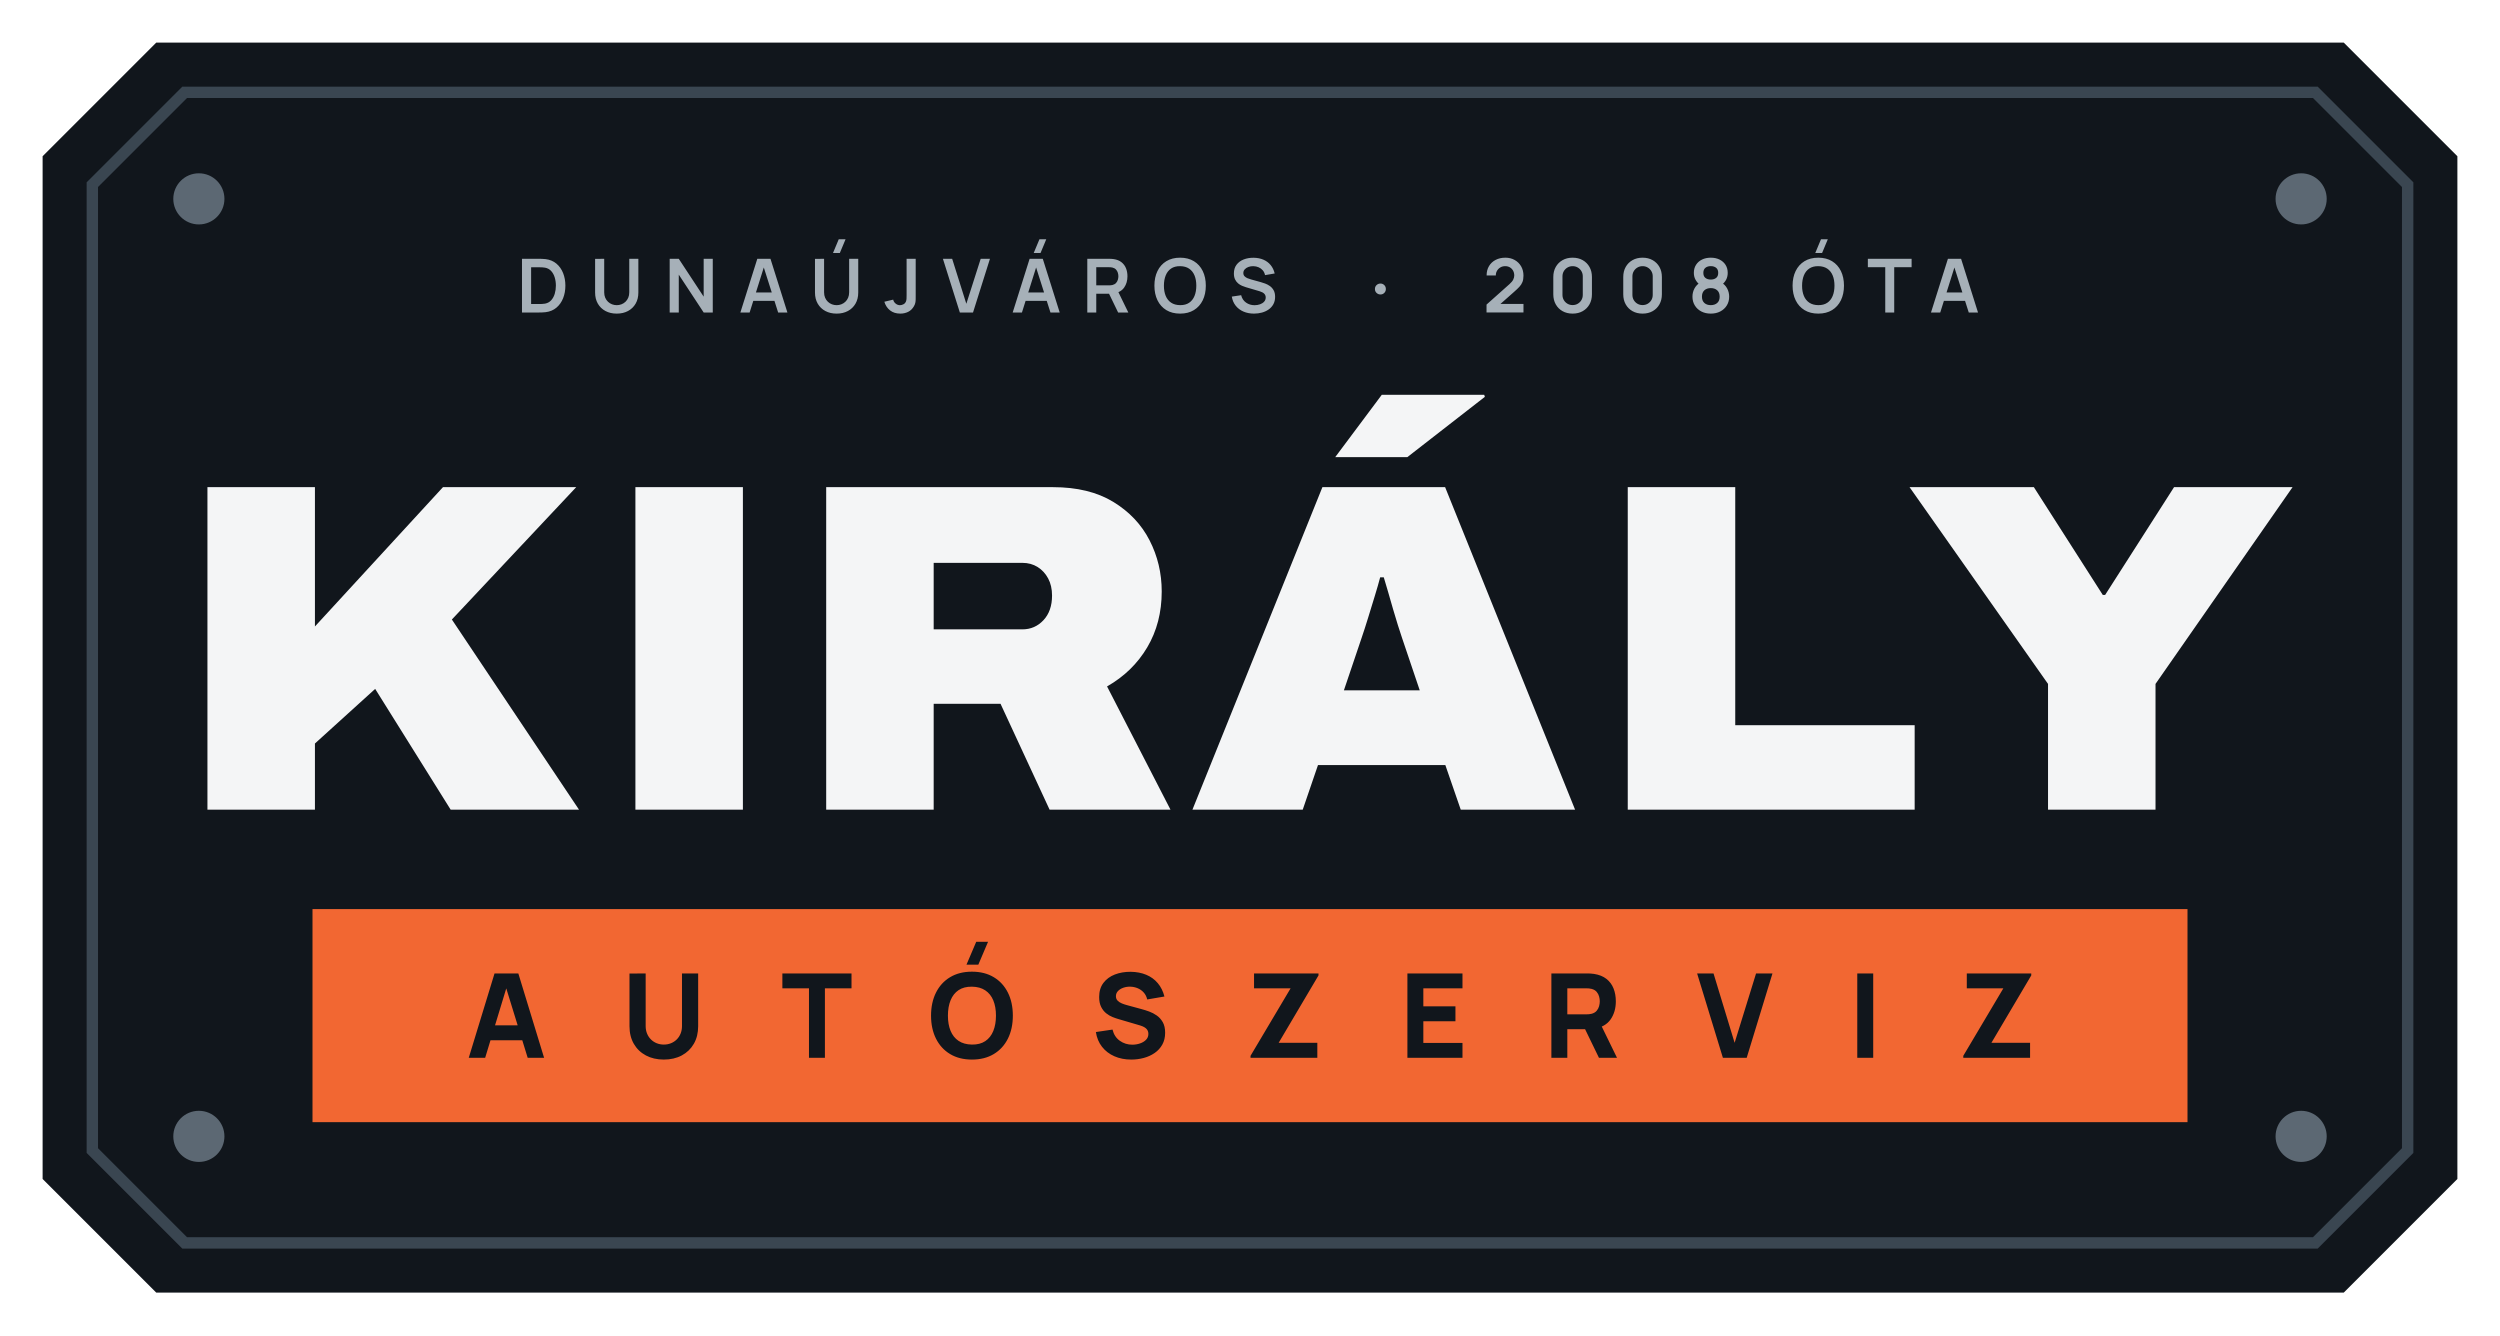
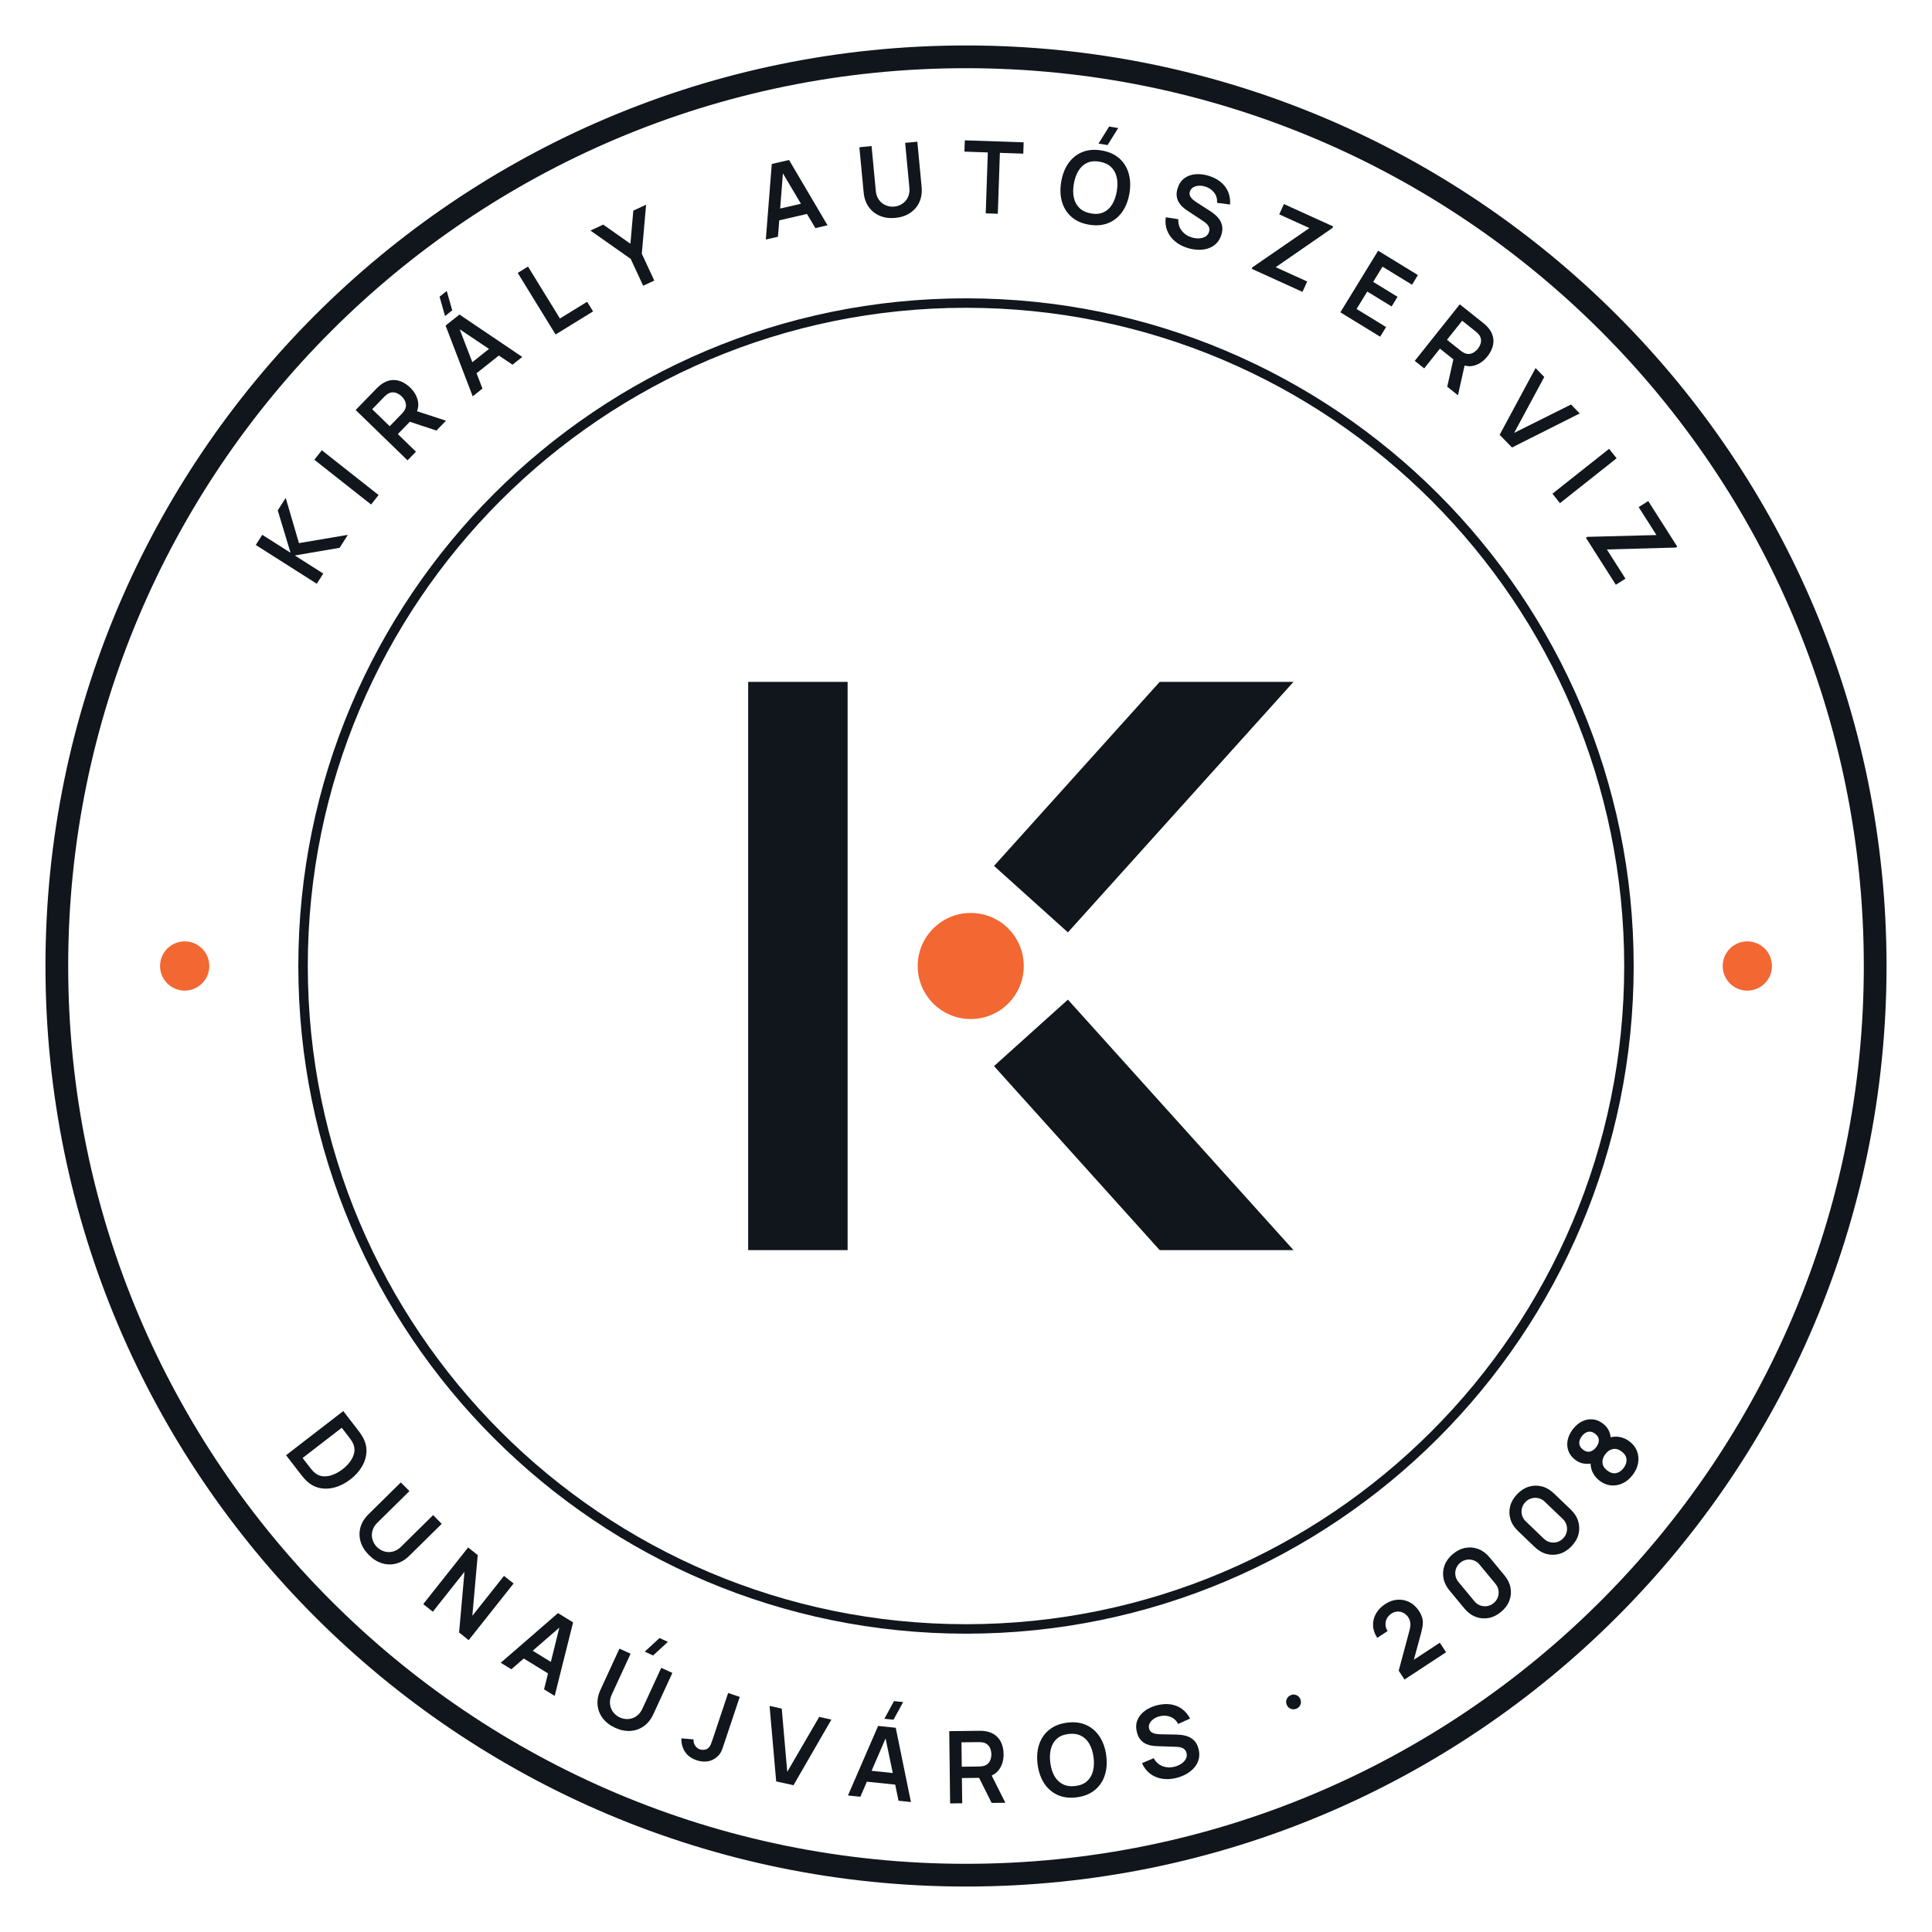
- <svg xmlns="http://www.w3.org/2000/svg" viewBox="-6 -6 352 188" width="1408" height="752" role="img">
-   <path d="M16 0 L324 0 L340 16 L340 160 L324 176 L16 176 L0 160 L0 16Z" fill="#11161C" />
-   <path d="M20 7 L320 7 L333 20 L333 156 L320 169 L20 169 L7 156 L7 20Z" fill="none" stroke="#3A4651" stroke-width="1.6" />
-   <circle cx="22" cy="22" r="3.6" fill="#5C6873" />
-   <circle cx="318" cy="22" r="3.6" fill="#5C6873" />
-   <circle cx="22" cy="154" r="3.6" fill="#5C6873" />
-   <circle cx="318" cy="154" r="3.6" fill="#5C6873" />
-   <path d="M67.496 38.0V30.44H69.904Q70.001 30.44 70.282 30.445Q70.564 30.45 70.824 30.484Q71.724 30.596 72.345 31.12Q72.966 31.644 73.286 32.451Q73.606 33.258 73.606 34.22Q73.606 35.183 73.286 35.99Q72.966 36.797 72.345 37.321Q71.724 37.844 70.824 37.956Q70.565 37.989 70.282 37.994Q69.999 38.0 69.904 38.0ZM68.782 36.807H69.904Q70.064 36.807 70.307 36.797Q70.551 36.788 70.742 36.752Q71.277 36.648 71.613 36.271Q71.949 35.895 72.109 35.354Q72.268 34.814 72.268 34.22Q72.268 33.604 72.104 33.064Q71.941 32.523 71.602 32.155Q71.264 31.787 70.742 31.688Q70.551 31.647 70.306 31.64Q70.061 31.633 69.904 31.633H68.782ZM80.836 38.157Q79.935 38.157 79.249 37.79Q78.563 37.423 78.177 36.757Q77.791 36.091 77.791 35.191V30.449L79.072 30.44V35.158Q79.072 35.585 79.216 35.921Q79.36 36.256 79.609 36.49Q79.857 36.724 80.175 36.846Q80.493 36.968 80.836 36.968Q81.188 36.968 81.506 36.844Q81.824 36.72 82.07 36.486Q82.315 36.252 82.458 35.916Q82.6 35.581 82.6 35.158V30.44H83.881V35.191Q83.881 36.09 83.495 36.756Q83.109 37.423 82.423 37.79Q81.737 38.157 80.836 38.157ZM88.291 38.0V30.44H89.572L93.077 35.769V30.44H94.358V38.0H93.077L89.572 32.669V38.0ZM98.245 38.0 100.628 30.44H102.483L104.867 38.0H103.563L101.402 31.217H101.682L99.548 38.0ZM99.575 36.36V35.179H103.544V36.36ZM112.246 29.626H111.286L112.096 27.684H113.057ZM111.795 38.157Q110.894 38.157 110.208 37.79Q109.522 37.423 109.136 36.757Q108.75 36.091 108.75 35.191V30.449L110.031 30.44V35.158Q110.031 35.585 110.175 35.921Q110.32 36.256 110.568 36.49Q110.816 36.724 111.134 36.846Q111.452 36.968 111.795 36.968Q112.147 36.968 112.465 36.844Q112.783 36.72 113.029 36.486Q113.275 36.252 113.417 35.916Q113.559 35.581 113.559 35.158V30.44H114.84V35.191Q114.84 36.09 114.454 36.756Q114.068 37.423 113.382 37.79Q112.696 38.157 111.795 38.157ZM120.762 38.156Q119.896 38.156 119.321 37.704Q118.747 37.253 118.515 36.486L119.763 36.189Q119.822 36.509 120.101 36.74Q120.38 36.971 120.713 36.971Q120.936 36.971 121.183 36.853Q121.431 36.735 121.548 36.472Q121.624 36.302 121.637 36.07Q121.649 35.838 121.649 35.529V30.44H122.93V35.529Q122.93 35.879 122.927 36.144Q122.924 36.408 122.874 36.642Q122.824 36.875 122.68 37.123Q122.371 37.661 121.87 37.908Q121.369 38.156 120.762 38.156ZM129.146 38.0 126.763 30.44H128.066L130.06 36.773L132.081 30.44H133.385L131.001 38.0ZM140.505 29.626H139.545L140.355 27.684H141.316ZM136.586 38.0 138.969 30.44H140.824L143.207 38.0H141.904L139.742 31.217H140.023L137.889 38.0ZM137.916 36.36V35.179H141.884V36.36ZM147.091 38.0V30.44H150.214Q150.325 30.44 150.499 30.448Q150.674 30.456 150.82 30.482Q151.475 30.583 151.903 30.92Q152.331 31.256 152.538 31.766Q152.745 32.277 152.745 32.9Q152.745 33.827 152.278 34.491Q151.81 35.154 150.844 35.314L150.306 35.361H148.354V38.0ZM151.433 38.0 149.942 34.923 151.229 34.64 152.867 38.0ZM148.354 34.176H150.162Q150.269 34.176 150.399 34.166Q150.529 34.155 150.642 34.126Q150.955 34.046 151.135 33.847Q151.316 33.648 151.392 33.395Q151.468 33.142 151.468 32.9Q151.468 32.659 151.392 32.406Q151.316 32.153 151.135 31.954Q150.955 31.755 150.642 31.675Q150.529 31.645 150.399 31.635Q150.269 31.625 150.162 31.625H148.354ZM160.16 38.157Q159.027 38.157 158.216 37.662Q157.406 37.167 156.973 36.28Q156.541 35.392 156.541 34.22Q156.541 33.048 156.973 32.16Q157.406 31.273 158.216 30.778Q159.027 30.282 160.16 30.282Q161.293 30.282 162.103 30.778Q162.913 31.273 163.346 32.16Q163.779 33.048 163.779 34.22Q163.779 35.392 163.346 36.28Q162.913 37.167 162.103 37.662Q161.293 38.157 160.16 38.157ZM160.16 36.964Q160.921 36.973 161.427 36.631Q161.933 36.289 162.187 35.668Q162.44 35.047 162.44 34.22Q162.44 33.393 162.187 32.78Q161.933 32.167 161.427 31.826Q160.921 31.485 160.16 31.476Q159.398 31.467 158.893 31.808Q158.388 32.15 158.135 32.771Q157.881 33.393 157.879 34.22Q157.878 35.047 158.131 35.659Q158.384 36.272 158.891 36.614Q159.398 36.955 160.16 36.964ZM170.569 38.157Q169.741 38.157 169.077 37.869Q168.413 37.58 167.985 37.042Q167.557 36.505 167.438 35.762L168.754 35.564Q168.919 36.236 169.442 36.604Q169.964 36.973 170.647 36.973Q171.051 36.973 171.409 36.846Q171.767 36.719 171.989 36.476Q172.212 36.233 172.212 35.886Q172.212 35.726 172.16 35.593Q172.108 35.461 172.006 35.355Q171.904 35.25 171.744 35.164Q171.585 35.078 171.37 35.013L169.419 34.437Q169.167 34.364 168.875 34.239Q168.582 34.114 168.324 33.898Q168.065 33.682 167.898 33.343Q167.732 33.004 167.732 32.503Q167.732 31.773 168.103 31.278Q168.475 30.783 169.101 30.535Q169.728 30.287 170.497 30.291Q171.272 30.3 171.882 30.56Q172.492 30.82 172.9 31.312Q173.308 31.803 173.477 32.505L172.118 32.738Q172.035 32.34 171.795 32.06Q171.554 31.78 171.211 31.633Q170.867 31.485 170.479 31.476Q170.101 31.467 169.779 31.587Q169.457 31.706 169.259 31.926Q169.062 32.145 169.062 32.44Q169.062 32.721 169.23 32.895Q169.397 33.069 169.648 33.173Q169.899 33.277 170.154 33.345L171.509 33.721Q171.787 33.797 172.132 33.923Q172.478 34.049 172.798 34.274Q173.118 34.499 173.327 34.867Q173.535 35.235 173.535 35.799Q173.535 36.387 173.292 36.831Q173.049 37.276 172.633 37.569Q172.216 37.863 171.683 38.01Q171.15 38.157 170.569 38.157ZM188.378 35.462Q188.047 35.462 187.818 35.243Q187.589 35.024 187.589 34.693Q187.589 34.36 187.818 34.141Q188.047 33.923 188.378 33.923Q188.682 33.923 188.906 34.141Q189.129 34.36 189.129 34.693Q189.129 35.024 188.906 35.243Q188.682 35.462 188.378 35.462ZM203.303 37.991 203.304 36.885 206.537 34.003Q206.915 33.668 207.061 33.369Q207.207 33.07 207.207 32.79Q207.207 32.414 207.046 32.117Q206.885 31.82 206.599 31.648Q206.313 31.476 205.936 31.476Q205.544 31.476 205.243 31.658Q204.941 31.839 204.773 32.137Q204.604 32.434 204.613 32.781H203.315Q203.315 32.026 203.652 31.465Q203.989 30.904 204.585 30.593Q205.181 30.282 205.963 30.282Q206.69 30.282 207.266 30.605Q207.842 30.928 208.174 31.498Q208.505 32.068 208.505 32.808Q208.505 33.348 208.359 33.715Q208.212 34.082 207.92 34.393Q207.629 34.704 207.198 35.081L204.904 37.113L204.786 36.798H208.505V37.991ZM215.425 38.157Q214.62 38.157 214.008 37.812Q213.396 37.467 213.05 36.855Q212.705 36.243 212.705 35.438V33.002Q212.705 32.197 213.05 31.585Q213.396 30.973 214.008 30.628Q214.62 30.282 215.425 30.282Q216.23 30.282 216.842 30.628Q217.454 30.973 217.799 31.585Q218.144 32.197 218.144 33.002V35.438Q218.144 36.243 217.799 36.855Q217.454 37.467 216.842 37.812Q216.23 38.157 215.425 38.157ZM215.425 36.955Q215.825 36.955 216.149 36.765Q216.473 36.574 216.664 36.25Q216.855 35.925 216.855 35.526V32.906Q216.855 32.506 216.664 32.182Q216.473 31.857 216.149 31.667Q215.825 31.476 215.425 31.476Q215.025 31.476 214.701 31.667Q214.376 31.857 214.186 32.182Q213.995 32.506 213.995 32.906V35.526Q213.995 35.925 214.186 36.25Q214.376 36.574 214.701 36.765Q215.025 36.955 215.425 36.955ZM225.274 38.157Q224.469 38.157 223.857 37.812Q223.245 37.467 222.899 36.855Q222.554 36.243 222.554 35.438V33.002Q222.554 32.197 222.899 31.585Q223.245 30.973 223.857 30.628Q224.469 30.282 225.274 30.282Q226.079 30.282 226.691 30.628Q227.303 30.973 227.648 31.585Q227.993 32.197 227.993 33.002V35.438Q227.993 36.243 227.648 36.855Q227.303 37.467 226.691 37.812Q226.079 38.157 225.274 38.157ZM225.274 36.955Q225.674 36.955 225.998 36.765Q226.322 36.574 226.513 36.25Q226.704 35.925 226.704 35.526V32.906Q226.704 32.506 226.513 32.182Q226.322 31.857 225.998 31.667Q225.674 31.476 225.274 31.476Q224.874 31.476 224.55 31.667Q224.225 31.857 224.035 32.182Q223.844 32.506 223.844 32.906V35.526Q223.844 35.925 224.035 36.25Q224.225 36.574 224.55 36.765Q224.874 36.955 225.274 36.955ZM234.878 38.157Q234.125 38.157 233.543 37.853Q232.96 37.548 232.629 37.008Q232.298 36.469 232.298 35.769Q232.298 35.144 232.586 34.609Q232.874 34.074 233.431 33.751L233.404 34.159Q232.971 33.825 232.732 33.392Q232.493 32.959 232.493 32.421Q232.493 31.771 232.799 31.291Q233.105 30.811 233.642 30.547Q234.18 30.282 234.878 30.282Q235.576 30.282 236.113 30.547Q236.65 30.811 236.957 31.291Q237.263 31.771 237.263 32.421Q237.263 32.959 237.037 33.389Q236.811 33.818 236.346 34.166L236.339 33.76Q236.888 34.065 237.178 34.605Q237.468 35.144 237.468 35.769Q237.468 36.469 237.134 37.008Q236.801 37.548 236.216 37.853Q235.63 38.157 234.878 38.157ZM234.878 36.964Q235.434 36.964 235.782 36.66Q236.129 36.357 236.129 35.769Q236.129 35.182 235.783 34.874Q235.437 34.565 234.878 34.565Q234.319 34.565 233.977 34.874Q233.635 35.182 233.635 35.769Q233.635 36.357 233.978 36.66Q234.321 36.964 234.878 36.964ZM234.878 33.363Q235.342 33.363 235.633 33.131Q235.924 32.899 235.924 32.421Q235.924 31.943 235.633 31.708Q235.342 31.472 234.878 31.472Q234.413 31.472 234.122 31.708Q233.831 31.943 233.831 32.421Q233.831 32.899 234.122 33.131Q234.413 33.363 234.878 33.363ZM250.548 29.626H249.587L250.398 27.684H251.358ZM250.014 38.157Q248.88 38.157 248.07 37.662Q247.26 37.167 246.827 36.28Q246.395 35.392 246.395 34.22Q246.395 33.048 246.827 32.16Q247.26 31.273 248.07 30.778Q248.88 30.282 250.014 30.282Q251.147 30.282 251.957 30.778Q252.767 31.273 253.2 32.16Q253.632 33.048 253.632 34.22Q253.632 35.392 253.2 36.28Q252.767 37.167 251.957 37.662Q251.147 38.157 250.014 38.157ZM250.014 36.964Q250.775 36.973 251.281 36.631Q251.787 36.289 252.04 35.668Q252.294 35.047 252.294 34.22Q252.294 33.393 252.04 32.78Q251.787 32.167 251.281 31.826Q250.775 31.485 250.014 31.476Q249.252 31.467 248.747 31.808Q248.242 32.15 247.988 32.771Q247.735 33.393 247.733 34.22Q247.731 35.047 247.985 35.659Q248.238 36.272 248.745 36.614Q249.252 36.955 250.014 36.964ZM259.443 38.0V31.625H256.994V30.44H263.154V31.625H260.706V38.0ZM265.883 38.0 268.266 30.44H270.121L272.504 38.0H271.201L269.039 31.217H269.32L267.186 38.0ZM267.213 36.36V35.179H271.181V36.36Z" fill="#A6B0B8" />
-   <path d="M23.207 108.0V62.592H38.342V82.207L56.37 62.592H75.13L57.624 81.228L75.524 108.0H57.453L46.824 90.996L38.342 98.686V108.0ZM83.465 108.0V62.592H98.6V108.0ZM110.327 108.0V62.592H142.258Q147.34 62.592 150.739 64.659Q154.138 66.726 155.854 70.068Q157.57 73.411 157.57 77.281Q157.57 81.7 155.534 85.142Q153.499 88.583 149.874 90.65L158.805 108.0H141.782L134.874 93.092H125.462V108.0ZM125.462 82.614H137.952Q139.71 82.614 140.919 81.324Q142.128 80.034 142.128 77.854Q142.128 76.468 141.579 75.444Q141.03 74.419 140.095 73.834Q139.161 73.25 137.952 73.25H125.462ZM161.896 108.0 180.194 62.592H197.473L215.771 108.0H199.672L197.505 101.725H179.571L177.425 108.0ZM183.22 91.202H193.901L191.406 83.815Q191.164 83.107 190.834 82.059Q190.504 81.011 190.152 79.8Q189.801 78.588 189.461 77.398Q189.12 76.209 188.835 75.285H188.328Q188.022 76.452 187.561 77.949Q187.101 79.446 186.628 80.989Q186.155 82.532 185.715 83.815ZM181.995 58.368 188.553 49.59H202.978L203.067 49.875L192.148 58.368ZM223.187 108.0V62.592H238.322V96.109H263.584V108.0ZM282.362 108.0V90.294L262.866 62.592H280.369L290.074 77.769H290.401L300.106 62.592H316.793L297.497 90.294V108.0Z" fill="#F4F5F6" />
-   <rect x="38" y="122" width="264" height="30" fill="#F26732" />
-   <path d="M60.0 142.94 63.63 131.06H66.98L70.609 142.94H68.299L65.066 132.463H65.495L62.31 142.94ZM62.178 140.465V138.369H68.448V140.465ZM87.466 143.188Q86.031 143.188 84.942 142.606Q83.853 142.024 83.242 140.968Q82.632 139.912 82.632 138.485V131.077L84.909 131.06V138.469Q84.909 139.054 85.107 139.533Q85.305 140.011 85.656 140.358Q86.006 140.704 86.472 140.89Q86.938 141.076 87.466 141.076Q88.011 141.076 88.477 140.886Q88.943 140.696 89.29 140.349Q89.636 140.003 89.83 139.524Q90.024 139.046 90.024 138.469V131.06H92.301V138.485Q92.301 139.912 91.69 140.968Q91.08 142.024 89.991 142.606Q88.902 143.188 87.466 143.188ZM107.904 142.94V133.155H104.158V131.06H113.893V133.155H110.148V142.94ZM131.749 129.822H130.082L131.452 126.605H133.118ZM130.849 143.188Q129.067 143.188 127.776 142.412Q126.485 141.636 125.788 140.242Q125.091 138.848 125.091 137.0Q125.091 135.152 125.788 133.758Q126.485 132.363 127.776 131.588Q129.067 130.812 130.849 130.812Q132.631 130.812 133.922 131.588Q135.214 132.363 135.911 133.758Q136.608 135.152 136.608 137.0Q136.608 138.848 135.911 140.242Q135.214 141.636 133.922 142.412Q132.631 143.188 130.849 143.188ZM130.849 141.076Q131.98 141.092 132.73 140.589Q133.481 140.085 133.856 139.161Q134.232 138.238 134.232 137.0Q134.232 135.762 133.856 134.855Q133.481 133.947 132.73 133.444Q131.98 132.941 130.849 132.924Q129.719 132.908 128.968 133.411Q128.218 133.915 127.842 134.839Q127.467 135.762 127.467 137.0Q127.467 138.238 127.842 139.145Q128.218 140.053 128.968 140.556Q129.719 141.059 130.849 141.076ZM153.283 143.188Q151.963 143.188 150.903 142.721Q149.843 142.255 149.162 141.385Q148.482 140.514 148.3 139.31L150.643 138.964Q150.891 139.987 151.666 140.539Q152.442 141.092 153.432 141.092Q153.985 141.092 154.504 140.919Q155.024 140.745 155.358 140.407Q155.692 140.069 155.692 139.574Q155.692 139.392 155.639 139.223Q155.585 139.054 155.461 138.906Q155.338 138.757 155.111 138.625Q154.884 138.493 154.537 138.386L151.452 137.478Q151.105 137.38 150.647 137.198Q150.19 137.017 149.761 136.678Q149.332 136.34 149.047 135.783Q148.762 135.226 148.762 134.376Q148.762 133.18 149.365 132.388Q149.967 131.596 150.973 131.209Q151.98 130.821 153.201 130.829Q154.43 130.845 155.395 131.25Q156.361 131.654 157.012 132.425Q157.664 133.197 157.953 134.31L155.527 134.723Q155.395 134.145 155.041 133.75Q154.686 133.353 154.195 133.147Q153.704 132.941 153.168 132.924Q152.64 132.908 152.174 133.069Q151.708 133.23 151.415 133.535Q151.122 133.84 151.122 134.261Q151.122 134.649 151.361 134.892Q151.6 135.136 151.963 135.284Q152.326 135.433 152.706 135.531L154.768 136.093Q155.23 136.216 155.791 136.418Q156.352 136.62 156.868 136.979Q157.384 137.338 157.718 137.924Q158.052 138.51 158.052 139.409Q158.052 140.366 157.652 141.08Q157.252 141.793 156.575 142.259Q155.899 142.726 155.045 142.957Q154.191 143.188 153.283 143.188ZM170.074 142.94V142.66L175.717 133.155H170.569V131.06H179.644V131.34L174.034 140.828H179.479V142.94ZM192.162 142.94V131.06H199.917V133.155H194.406V135.696H198.927V137.792H194.406V140.845H199.917V142.94ZM212.434 142.94V131.06H217.45Q217.623 131.06 217.916 131.072Q218.209 131.085 218.44 131.126Q219.504 131.291 220.185 131.827Q220.866 132.363 221.187 133.176Q221.509 133.989 221.509 134.987Q221.509 136.48 220.767 137.54Q220.024 138.601 218.44 138.848L217.45 138.914H214.678V142.94ZM219.133 142.94 216.79 138.106 219.1 137.66 221.674 142.94ZM214.678 136.819H217.351Q217.524 136.819 217.731 136.802Q217.937 136.785 218.11 136.736Q218.564 136.612 218.811 136.319Q219.059 136.026 219.154 135.668Q219.249 135.309 219.249 134.987Q219.249 134.665 219.154 134.306Q219.059 133.947 218.811 133.655Q218.564 133.362 218.11 133.238Q217.937 133.189 217.731 133.172Q217.524 133.155 217.351 133.155H214.678ZM236.584 142.94 232.954 131.06H235.264L238.234 140.828L241.254 131.06H243.564L239.934 142.94ZM255.504 142.94V131.06H257.748V142.94ZM270.43 142.94V142.66L276.073 133.155H270.925V131.06H280V131.34L274.39 140.828H279.835V142.94Z" fill="#11161C" />
+ <svg xmlns="http://www.w3.org/2000/svg" viewBox="-2 -2 204 204" width="816" height="816" role="img">
+   <circle cx="100" cy="100" r="96" fill="none" stroke="#11161C" stroke-width="2.4" />
+   <circle cx="100" cy="100" r="70" fill="none" stroke="#11161C" stroke-width="1" />
+   <path transform="translate(32.89 57.37) rotate(-57.57)" d="M-2.687 0.0V-7.632H-1.412V-4.092L1.638 -7.632H3.206L-0.076 -3.888L3.431 0.0H1.809L-1.412 -3.562V0.0Z" fill="#11161C" />
+   <path transform="translate(37.58 50.77) rotate(-51.74)" d="M-0.639 0.0V-7.632H0.637V0.0Z" fill="#11161C" />
+   <path transform="translate(42.95 44.63) rotate(-45.86)" d="M-2.756 0.0V-7.632H0.397Q0.509 -7.632 0.685 -7.624Q0.861 -7.616 1.009 -7.59Q1.67 -7.487 2.102 -7.147Q2.534 -6.808 2.743 -6.293Q2.952 -5.778 2.952 -5.148Q2.952 -4.213 2.48 -3.543Q2.009 -2.873 1.033 -2.712L0.489 -2.664H-1.48V0.0ZM1.627 0.0 0.122 -3.106 1.422 -3.392 3.076 0.0ZM-1.48 -3.86H0.344Q0.452 -3.86 0.583 -3.871Q0.715 -3.881 0.829 -3.911Q1.145 -3.992 1.327 -4.193Q1.51 -4.394 1.586 -4.649Q1.662 -4.904 1.662 -5.148Q1.662 -5.392 1.586 -5.647Q1.51 -5.902 1.327 -6.103Q1.145 -6.304 0.829 -6.385Q0.715 -6.416 0.583 -6.426Q0.452 -6.436 0.344 -6.436H-1.48Z" fill="#11161C" />
+   <path transform="translate(50.53 37.77) rotate(-38.48)" d="M0.616 -8.454H-0.354L0.464 -10.414H1.434ZM-3.342 0.0 -0.935 -7.632H0.937L3.343 0.0H2.027L-0.155 -6.848H0.128L-2.026 0.0ZM-1.999 -1.655V-2.848H2.008V-1.655Z" fill="#11161C" />
+   <path transform="translate(58.35 32.28) rotate(-31.59)" d="M-1.98 0.0V-7.632H-0.704V-1.196H2.667V0.0Z" fill="#11161C" />
+   <path transform="translate(66.5 27.9) rotate(-24.93)" d="M-0.646 0.0V-3.129L-3.241 -7.632H-1.752L0.001 -4.592L1.752 -7.632H3.241L0.647 -3.129V0.0Z" fill="#11161C" />
+   <path transform="translate(82.12 22.54) rotate(-13)" d="M-3.342 0.0 -0.935 -7.632H0.937L3.343 0.0H2.027L-0.155 -6.848H0.128L-2.026 0.0ZM-1.999 -1.655V-2.848H2.008V-1.655Z" fill="#11161C" />
+   <path transform="translate(92.52 20.85) rotate(-5.4)" d="M-3.881835937136202e-06 0.159Q-0.91 0.159 -1.602 -0.212Q-2.295 -0.582 -2.684 -1.255Q-3.074 -1.927 -3.074 -2.835V-7.623L-1.781 -7.632V-2.869Q-1.781 -2.438 -1.635 -2.099Q-1.489 -1.76 -1.239 -1.524Q-0.988 -1.288 -0.667 -1.165Q-0.346 -1.042 -3.881835937136202e-06 -1.042Q0.355 -1.042 0.676 -1.167Q0.997 -1.292 1.246 -1.529Q1.494 -1.765 1.637 -2.104Q1.781 -2.442 1.781 -2.869V-7.632H3.074V-2.835Q3.074 -1.928 2.684 -1.256Q2.295 -0.583 1.602 -0.212Q0.91 0.159 -3.881835937136202e-06 0.159Z" fill="#11161C" />
+   <path transform="translate(102.72 20.55) rotate(1.96)" d="M-0.637 0.0V-6.436H-3.108V-7.632H3.11V-6.436H0.639V0.0Z" fill="#11161C" />
+   <path transform="translate(113.03 21.57) rotate(9.43)" d="M0.539 -8.454H-0.431L0.387 -10.414H1.357ZM-0.001 0.159Q-1.145 0.159 -1.963 -0.341Q-2.781 -0.841 -3.218 -1.737Q-3.654 -2.632 -3.654 -3.816Q-3.654 -5 -3.218 -5.895Q-2.781 -6.791 -1.963 -7.291Q-1.145 -7.791 -0.001 -7.791Q1.143 -7.791 1.961 -7.291Q2.779 -6.791 3.216 -5.895Q3.653 -5 3.653 -3.816Q3.653 -2.632 3.216 -1.737Q2.779 -0.841 1.961 -0.341Q1.143 0.159 -0.001 0.159ZM-0.001 -1.046Q0.768 -1.037 1.279 -1.382Q1.79 -1.727 2.045 -2.354Q2.301 -2.981 2.301 -3.816Q2.301 -4.651 2.045 -5.27Q1.79 -5.888 1.279 -6.233Q0.768 -6.577 -0.001 -6.586Q-0.769 -6.595 -1.28 -6.25Q-1.79 -5.906 -2.045 -5.278Q-2.301 -4.651 -2.303 -3.816Q-2.305 -2.981 -2.049 -2.363Q-1.793 -1.745 -1.281 -1.4Q-0.769 -1.055 -0.001 -1.046Z" fill="#11161C" />
+   <path transform="translate(123.37 24.01) rotate(17.1)" d="M0.082 0.159Q-0.753 0.159 -1.424 -0.132Q-2.094 -0.424 -2.526 -0.967Q-2.958 -1.51 -3.078 -2.26L-1.75 -2.459Q-1.583 -1.781 -1.056 -1.409Q-0.528 -1.037 0.162 -1.037Q0.569 -1.037 0.93 -1.165Q1.291 -1.293 1.516 -1.538Q1.741 -1.783 1.741 -2.134Q1.741 -2.296 1.688 -2.43Q1.636 -2.563 1.533 -2.67Q1.43 -2.776 1.269 -2.863Q1.108 -2.949 0.891 -3.016L-1.079 -3.597Q-1.333 -3.67 -1.628 -3.797Q-1.923 -3.923 -2.184 -4.141Q-2.446 -4.359 -2.614 -4.702Q-2.782 -5.044 -2.782 -5.549Q-2.782 -6.287 -2.407 -6.786Q-2.032 -7.286 -1.399 -7.536Q-0.767 -7.787 0.01 -7.782Q0.792 -7.773 1.408 -7.511Q2.024 -7.249 2.436 -6.752Q2.848 -6.256 3.018 -5.547L1.646 -5.312Q1.563 -5.714 1.32 -5.997Q1.077 -6.279 0.73 -6.428Q0.383 -6.577 -0.008 -6.586Q-0.39 -6.595 -0.716 -6.474Q-1.041 -6.354 -1.24 -6.132Q-1.439 -5.91 -1.439 -5.613Q-1.439 -5.329 -1.27 -5.153Q-1.101 -4.978 -0.847 -4.873Q-0.594 -4.768 -0.337 -4.699L1.031 -4.319Q1.312 -4.244 1.661 -4.116Q2.01 -3.989 2.333 -3.762Q2.656 -3.534 2.866 -3.163Q3.077 -2.791 3.077 -2.222Q3.077 -1.628 2.832 -1.18Q2.586 -0.731 2.166 -0.435Q1.745 -0.139 1.207 0.01Q0.669 0.159 0.082 0.159Z" fill="#11161C" />
+   <path transform="translate(132.89 27.62) rotate(24.44)" d="M-2.987 0.0V-0.177L0.775 -6.436H-2.722V-7.632H2.987V-7.452L-0.754 -1.203H2.898V0.0Z" fill="#11161C" />
+   <path transform="translate(141.54 32.21) rotate(31.5)" d="M-2.358 0.0V-7.632H2.57V-6.436H-1.083V-4.551H1.934V-3.355H-1.083V-1.196H2.57V0.0Z" fill="#11161C" />
+   <path transform="translate(149.54 37.82) rotate(38.54)" d="M-2.756 0.0V-7.632H0.397Q0.509 -7.632 0.685 -7.624Q0.861 -7.616 1.009 -7.59Q1.67 -7.487 2.102 -7.147Q2.534 -6.808 2.743 -6.293Q2.952 -5.778 2.952 -5.148Q2.952 -4.213 2.48 -3.543Q2.009 -2.873 1.033 -2.712L0.489 -2.664H-1.48V0.0ZM1.627 0.0 0.122 -3.106 1.422 -3.392 3.076 0.0ZM-1.48 -3.86H0.344Q0.452 -3.86 0.583 -3.871Q0.715 -3.881 0.829 -3.911Q1.145 -3.992 1.327 -4.193Q1.51 -4.394 1.586 -4.649Q1.662 -4.904 1.662 -5.148Q1.662 -5.392 1.586 -5.647Q1.51 -5.902 1.327 -6.103Q1.145 -6.304 0.829 -6.385Q0.715 -6.416 0.583 -6.426Q0.452 -6.436 0.344 -6.436H-1.48Z" fill="#11161C" />
+   <path transform="translate(157 44.58) rotate(45.8)" d="M-0.935 0.0 -3.342 -7.632H-2.026L-0.013 -1.238L2.027 -7.632H3.343L0.937 0.0Z" fill="#11161C" />
+   <path transform="translate(162.32 50.63) rotate(51.61)" d="M-0.639 0.0V-7.632H0.637V0.0Z" fill="#11161C" />
+   <path transform="translate(167.06 57.3) rotate(57.51)" d="M-2.987 0.0V-0.177L0.775 -6.436H-2.722V-7.632H2.987V-7.452L-0.754 -1.203H2.898V0.0Z" fill="#11161C" />
+   <path transform="translate(30.02 154.01) rotate(52.34)" d="M-2.971 0.0V-7.632H-0.54Q-0.442 -7.632 -0.157 -7.627Q0.127 -7.621 0.39 -7.588Q1.298 -7.475 1.925 -6.946Q2.552 -6.417 2.875 -5.602Q3.199 -4.787 3.199 -3.816Q3.199 -2.844 2.875 -2.029Q2.552 -1.215 1.925 -0.686Q1.298 -0.157 0.39 -0.044Q0.128 -0.011 -0.158 -0.006Q-0.443 0.0 -0.54 0.0ZM-1.672 -1.205H-0.54Q-0.378 -1.205 -0.132 -1.214Q0.114 -1.223 0.307 -1.26Q0.847 -1.365 1.186 -1.745Q1.526 -2.125 1.686 -2.671Q1.847 -3.216 1.847 -3.816Q1.847 -4.438 1.682 -4.983Q1.517 -5.529 1.175 -5.9Q0.834 -6.272 0.307 -6.372Q0.114 -6.413 -0.133 -6.42Q-0.381 -6.427 -0.54 -6.427H-1.672Z" fill="#11161C" />
+   <path transform="translate(37.05 162.07) rotate(45.4)" d="M-3.881835937136202e-06 0.159Q-0.91 0.159 -1.602 -0.212Q-2.295 -0.582 -2.684 -1.255Q-3.074 -1.927 -3.074 -2.835V-7.623L-1.781 -7.632V-2.869Q-1.781 -2.438 -1.635 -2.099Q-1.489 -1.76 -1.239 -1.524Q-0.988 -1.288 -0.667 -1.165Q-0.346 -1.042 -3.881835937136202e-06 -1.042Q0.355 -1.042 0.676 -1.167Q0.997 -1.292 1.246 -1.529Q1.494 -1.765 1.637 -2.104Q1.781 -2.442 1.781 -2.869V-7.632H3.074V-2.835Q3.074 -1.928 2.684 -1.256Q2.295 -0.583 1.602 -0.212Q0.91 0.159 -3.881835937136202e-06 0.159Z" fill="#11161C" />
+   <path transform="translate(45.09 169.28) rotate(38.4)" d="M-3.063 0.0V-7.632H-1.77L1.768 -2.252V-7.632H3.062V0.0H1.768L-1.77 -5.381V0.0Z" fill="#11161C" />
+   <path transform="translate(53.72 175.32) rotate(31.57)" d="M-3.342 0.0 -0.935 -7.632H0.937L3.343 0.0H2.027L-0.155 -6.848H0.128L-2.026 0.0ZM-1.999 -1.655V-2.848H2.008V-1.655Z" fill="#11161C" />
+   <path transform="translate(63.01 180.29) rotate(24.73)" d="M0.456 -8.454H-0.514L0.304 -10.414H1.274ZM-3.881835937136202e-06 0.159Q-0.91 0.159 -1.602 -0.212Q-2.295 -0.582 -2.684 -1.255Q-3.074 -1.927 -3.074 -2.835V-7.623L-1.781 -7.632V-2.869Q-1.781 -2.438 -1.635 -2.099Q-1.489 -1.76 -1.239 -1.524Q-0.988 -1.288 -0.667 -1.165Q-0.346 -1.042 -3.881835937136202e-06 -1.042Q0.355 -1.042 0.676 -1.167Q0.997 -1.292 1.246 -1.529Q1.494 -1.765 1.637 -2.104Q1.781 -2.442 1.781 -2.869V-7.632H3.074V-2.835Q3.074 -1.928 2.684 -1.256Q2.295 -0.583 1.602 -0.212Q0.91 0.159 -3.881835937136202e-06 0.159Z" fill="#11161C" />
+   <path transform="translate(71.98 183.84) rotate(18.48)" d="M-0.384 0.157Q-1.259 0.157 -1.839 -0.299Q-2.419 -0.754 -2.653 -1.528L-1.393 -1.828Q-1.333 -1.505 -1.051 -1.272Q-0.769 -1.039 -0.434 -1.039Q-0.208 -1.039 0.041 -1.158Q0.291 -1.277 0.409 -1.542Q0.486 -1.715 0.499 -1.949Q0.511 -2.183 0.511 -2.495V-7.632H1.805V-2.495Q1.805 -2.141 1.802 -1.874Q1.798 -1.607 1.748 -1.371Q1.698 -1.136 1.552 -0.885Q1.24 -0.343 0.734 -0.093Q0.229 0.157 -0.384 0.157Z" fill="#11161C" />
+   <path transform="translate(80.87 186.3) rotate(12.5)" d="M-0.935 0.0 -3.342 -7.632H-2.026L-0.013 -1.238L2.027 -7.632H3.343L0.937 0.0Z" fill="#11161C" />
+   <path transform="translate(90.86 187.93) rotate(5.93)" d="M0.616 -8.454H-0.354L0.464 -10.414H1.434ZM-3.342 0.0 -0.935 -7.632H0.937L3.343 0.0H2.027L-0.155 -6.848H0.128L-2.026 0.0ZM-1.999 -1.655V-2.848H2.008V-1.655Z" fill="#11161C" />
+   <path transform="translate(101.08 188.39) rotate(-0.7)" d="M-2.756 0.0V-7.632H0.397Q0.509 -7.632 0.685 -7.624Q0.861 -7.616 1.009 -7.59Q1.67 -7.487 2.102 -7.147Q2.534 -6.808 2.743 -6.293Q2.952 -5.778 2.952 -5.148Q2.952 -4.213 2.48 -3.543Q2.009 -2.873 1.033 -2.712L0.489 -2.664H-1.48V0.0ZM1.627 0.0 0.122 -3.106 1.422 -3.392 3.076 0.0ZM-1.48 -3.86H0.344Q0.452 -3.86 0.583 -3.871Q0.715 -3.881 0.829 -3.911Q1.145 -3.992 1.327 -4.193Q1.51 -4.394 1.586 -4.649Q1.662 -4.904 1.662 -5.148Q1.662 -5.392 1.586 -5.647Q1.51 -5.902 1.327 -6.103Q1.145 -6.304 0.829 -6.385Q0.715 -6.416 0.583 -6.426Q0.452 -6.436 0.344 -6.436H-1.48Z" fill="#11161C" />
+   <path transform="translate(111.69 187.62) rotate(-7.6)" d="M-0.001 0.159Q-1.145 0.159 -1.963 -0.341Q-2.781 -0.841 -3.218 -1.737Q-3.654 -2.632 -3.654 -3.816Q-3.654 -5 -3.218 -5.895Q-2.781 -6.791 -1.963 -7.291Q-1.145 -7.791 -0.001 -7.791Q1.143 -7.791 1.961 -7.291Q2.779 -6.791 3.216 -5.895Q3.653 -5 3.653 -3.816Q3.653 -2.632 3.216 -1.737Q2.779 -0.841 1.961 -0.341Q1.143 0.159 -0.001 0.159ZM-0.001 -1.046Q0.768 -1.037 1.279 -1.382Q1.79 -1.727 2.045 -2.354Q2.301 -2.981 2.301 -3.816Q2.301 -4.651 2.045 -5.27Q1.79 -5.888 1.279 -6.233Q0.768 -6.577 -0.001 -6.586Q-0.769 -6.595 -1.28 -6.25Q-1.79 -5.906 -2.045 -5.278Q-2.301 -4.651 -2.303 -3.816Q-2.305 -2.981 -2.049 -2.363Q-1.793 -1.745 -1.281 -1.4Q-0.769 -1.055 -0.001 -1.046Z" fill="#11161C" />
+   <path transform="translate(122.13 185.59) rotate(-14.49)" d="M0.082 0.159Q-0.753 0.159 -1.424 -0.132Q-2.094 -0.424 -2.526 -0.967Q-2.958 -1.51 -3.078 -2.26L-1.75 -2.459Q-1.583 -1.781 -1.056 -1.409Q-0.528 -1.037 0.162 -1.037Q0.569 -1.037 0.93 -1.165Q1.291 -1.293 1.516 -1.538Q1.741 -1.783 1.741 -2.134Q1.741 -2.296 1.688 -2.43Q1.636 -2.563 1.533 -2.67Q1.43 -2.776 1.269 -2.863Q1.108 -2.949 0.891 -3.016L-1.079 -3.597Q-1.333 -3.67 -1.628 -3.797Q-1.923 -3.923 -2.184 -4.141Q-2.446 -4.359 -2.614 -4.702Q-2.782 -5.044 -2.782 -5.549Q-2.782 -6.287 -2.407 -6.786Q-2.032 -7.286 -1.399 -7.536Q-0.767 -7.787 0.01 -7.782Q0.792 -7.773 1.408 -7.511Q2.024 -7.249 2.436 -6.752Q2.848 -6.256 3.018 -5.547L1.646 -5.312Q1.563 -5.714 1.32 -5.997Q1.077 -6.279 0.73 -6.428Q0.383 -6.577 -0.008 -6.586Q-0.39 -6.595 -0.716 -6.474Q-1.041 -6.354 -1.24 -6.132Q-1.439 -5.91 -1.439 -5.613Q-1.439 -5.329 -1.27 -5.153Q-1.101 -4.978 -0.847 -4.873Q-0.594 -4.768 -0.337 -4.699L1.031 -4.319Q1.312 -4.244 1.661 -4.116Q2.01 -3.989 2.333 -3.762Q2.656 -3.534 2.866 -3.163Q3.077 -2.791 3.077 -2.222Q3.077 -1.628 2.832 -1.18Q2.586 -0.731 2.166 -0.435Q1.745 -0.139 1.207 0.01Q0.669 0.159 0.082 0.159Z" fill="#11161C" />
+   <path transform="translate(135.94 180.76) rotate(-23.99)" d="M0.02 -2.562Q-0.314 -2.562 -0.545 -2.783Q-0.776 -3.004 -0.776 -3.339Q-0.776 -3.675 -0.545 -3.895Q-0.314 -4.116 0.02 -4.116Q0.327 -4.116 0.553 -3.895Q0.778 -3.675 0.778 -3.339Q0.778 -3.004 0.553 -2.783Q0.327 -2.562 0.02 -2.562Z" fill="#11161C" />
+   <path transform="translate(148.5 173.91) rotate(-33.27)" d="M-2.626 -0.009 -2.624 -1.125 0.639 -4.035Q1.02 -4.373 1.168 -4.675Q1.315 -4.977 1.315 -5.259Q1.315 -5.639 1.153 -5.939Q0.99 -6.239 0.701 -6.413Q0.413 -6.586 0.033 -6.586Q-0.363 -6.586 -0.667 -6.403Q-0.972 -6.22 -1.142 -5.919Q-1.312 -5.619 -1.303 -5.268H-2.614Q-2.614 -6.031 -2.273 -6.597Q-1.933 -7.164 -1.331 -7.477Q-0.73 -7.791 0.059 -7.791Q0.793 -7.791 1.375 -7.465Q1.957 -7.139 2.291 -6.564Q2.626 -5.988 2.626 -5.242Q2.626 -4.697 2.478 -4.326Q2.33 -3.956 2.036 -3.642Q1.741 -3.328 1.306 -2.947L-1.01 -0.896L-1.128 -1.214H2.626V-0.009Z" fill="#11161C" />
+   <path transform="translate(156.39 168.08) rotate(-39.64)" d="M-1.035156250006608e-05 0.159Q-0.813 0.159 -1.431 -0.189Q-2.048 -0.538 -2.397 -1.156Q-2.745 -1.774 -2.745 -2.586V-5.046Q-2.745 -5.858 -2.397 -6.476Q-2.048 -7.094 -1.431 -7.443Q-0.813 -7.791 -1.035156250006608e-05 -7.791Q0.813 -7.791 1.431 -7.443Q2.048 -7.094 2.397 -6.476Q2.745 -5.858 2.745 -5.046V-2.586Q2.745 -1.774 2.397 -1.156Q2.048 -0.538 1.431 -0.189Q0.813 0.159 -1.035156250006608e-05 0.159ZM-1.035156250006608e-05 -1.055Q0.404 -1.055 0.731 -1.247Q1.058 -1.44 1.251 -1.767Q1.443 -2.094 1.443 -2.498V-5.143Q1.443 -5.546 1.251 -5.874Q1.058 -6.201 0.731 -6.394Q0.404 -6.586 -1.035156250006608e-05 -6.586Q-0.404 -6.586 -0.731 -6.394Q-1.058 -6.201 -1.251 -5.874Q-1.443 -5.546 -1.443 -5.143V-2.498Q-1.443 -2.094 -1.251 -1.767Q-1.058 -1.44 -0.731 -1.247Q-0.404 -1.055 -1.035156250006608e-05 -1.055Z" fill="#11161C" />
+   <path transform="translate(163.82 161.16) rotate(-46.22)" d="M-1.035156250006608e-05 0.159Q-0.813 0.159 -1.431 -0.189Q-2.048 -0.538 -2.397 -1.156Q-2.745 -1.774 -2.745 -2.586V-5.046Q-2.745 -5.858 -2.397 -6.476Q-2.048 -7.094 -1.431 -7.443Q-0.813 -7.791 -1.035156250006608e-05 -7.791Q0.813 -7.791 1.431 -7.443Q2.048 -7.094 2.397 -6.476Q2.745 -5.858 2.745 -5.046V-2.586Q2.745 -1.774 2.397 -1.156Q2.048 -0.538 1.431 -0.189Q0.813 0.159 -1.035156250006608e-05 0.159ZM-1.035156250006608e-05 -1.055Q0.404 -1.055 0.731 -1.247Q1.058 -1.44 1.251 -1.767Q1.443 -2.094 1.443 -2.498V-5.143Q1.443 -5.546 1.251 -5.874Q1.058 -6.201 0.731 -6.394Q0.404 -6.586 -1.035156250006608e-05 -6.586Q-0.404 -6.586 -0.731 -6.394Q-1.058 -6.201 -1.251 -5.874Q-1.443 -5.546 -1.443 -5.143V-2.498Q-1.443 -2.094 -1.251 -1.767Q-1.058 -1.44 -0.731 -1.247Q-0.404 -1.055 -1.035156250006608e-05 -1.055Z" fill="#11161C" />
+   <path transform="translate(170.27 153.64) rotate(-52.65)" d="M-0.006 0.159Q-0.766 0.159 -1.354 -0.149Q-1.942 -0.457 -2.276 -1.001Q-2.61 -1.546 -2.61 -2.252Q-2.61 -2.883 -2.32 -3.423Q-2.029 -3.964 -1.467 -4.289L-1.494 -3.878Q-1.931 -4.215 -2.173 -4.652Q-2.414 -5.089 -2.414 -5.632Q-2.414 -6.288 -2.105 -6.773Q-1.796 -7.257 -1.253 -7.524Q-0.711 -7.791 -0.006 -7.791Q0.699 -7.791 1.241 -7.524Q1.783 -7.257 2.093 -6.773Q2.402 -6.288 2.402 -5.632Q2.402 -5.089 2.173 -4.655Q1.945 -4.221 1.476 -3.871L1.469 -4.281Q2.023 -3.972 2.316 -3.428Q2.608 -2.883 2.608 -2.252Q2.608 -1.546 2.272 -1.001Q1.935 -0.457 1.344 -0.149Q0.753 0.159 -0.006 0.159ZM-0.006 -1.046Q0.556 -1.046 0.906 -1.352Q1.257 -1.659 1.257 -2.252Q1.257 -2.844 0.908 -3.156Q0.558 -3.468 -0.006 -3.468Q-0.571 -3.468 -0.916 -3.156Q-1.261 -2.844 -1.261 -2.252Q-1.261 -1.659 -0.914 -1.352Q-0.568 -1.046 -0.006 -1.046ZM-0.006 -4.682Q0.463 -4.682 0.757 -4.916Q1.05 -5.15 1.05 -5.632Q1.05 -6.114 0.757 -6.352Q0.463 -6.59 -0.006 -6.59Q-0.475 -6.59 -0.769 -6.352Q-1.063 -6.114 -1.063 -5.632Q-1.063 -5.15 -0.769 -4.916Q-0.475 -4.682 -0.006 -4.682Z" fill="#11161C" />
+   <circle cx="17.5" cy="100" r="2.6" fill="#F26732" />
+   <circle cx="182.5" cy="100" r="2.6" fill="#F26732" />
+   <rect x="77" y="70" width="10.5" height="60" fill="#11161C" />
+   <path d="M102.96 89.43 L120.45 70 L134.58 70 L110.76 96.45Z" fill="#11161C" />
+   <path d="M102.96 110.57 L120.45 130 L134.58 130 L110.76 103.55Z" fill="#11161C" />
+   <circle cx="100.5" cy="100" r="5.6" fill="#F26732" />
</svg>
